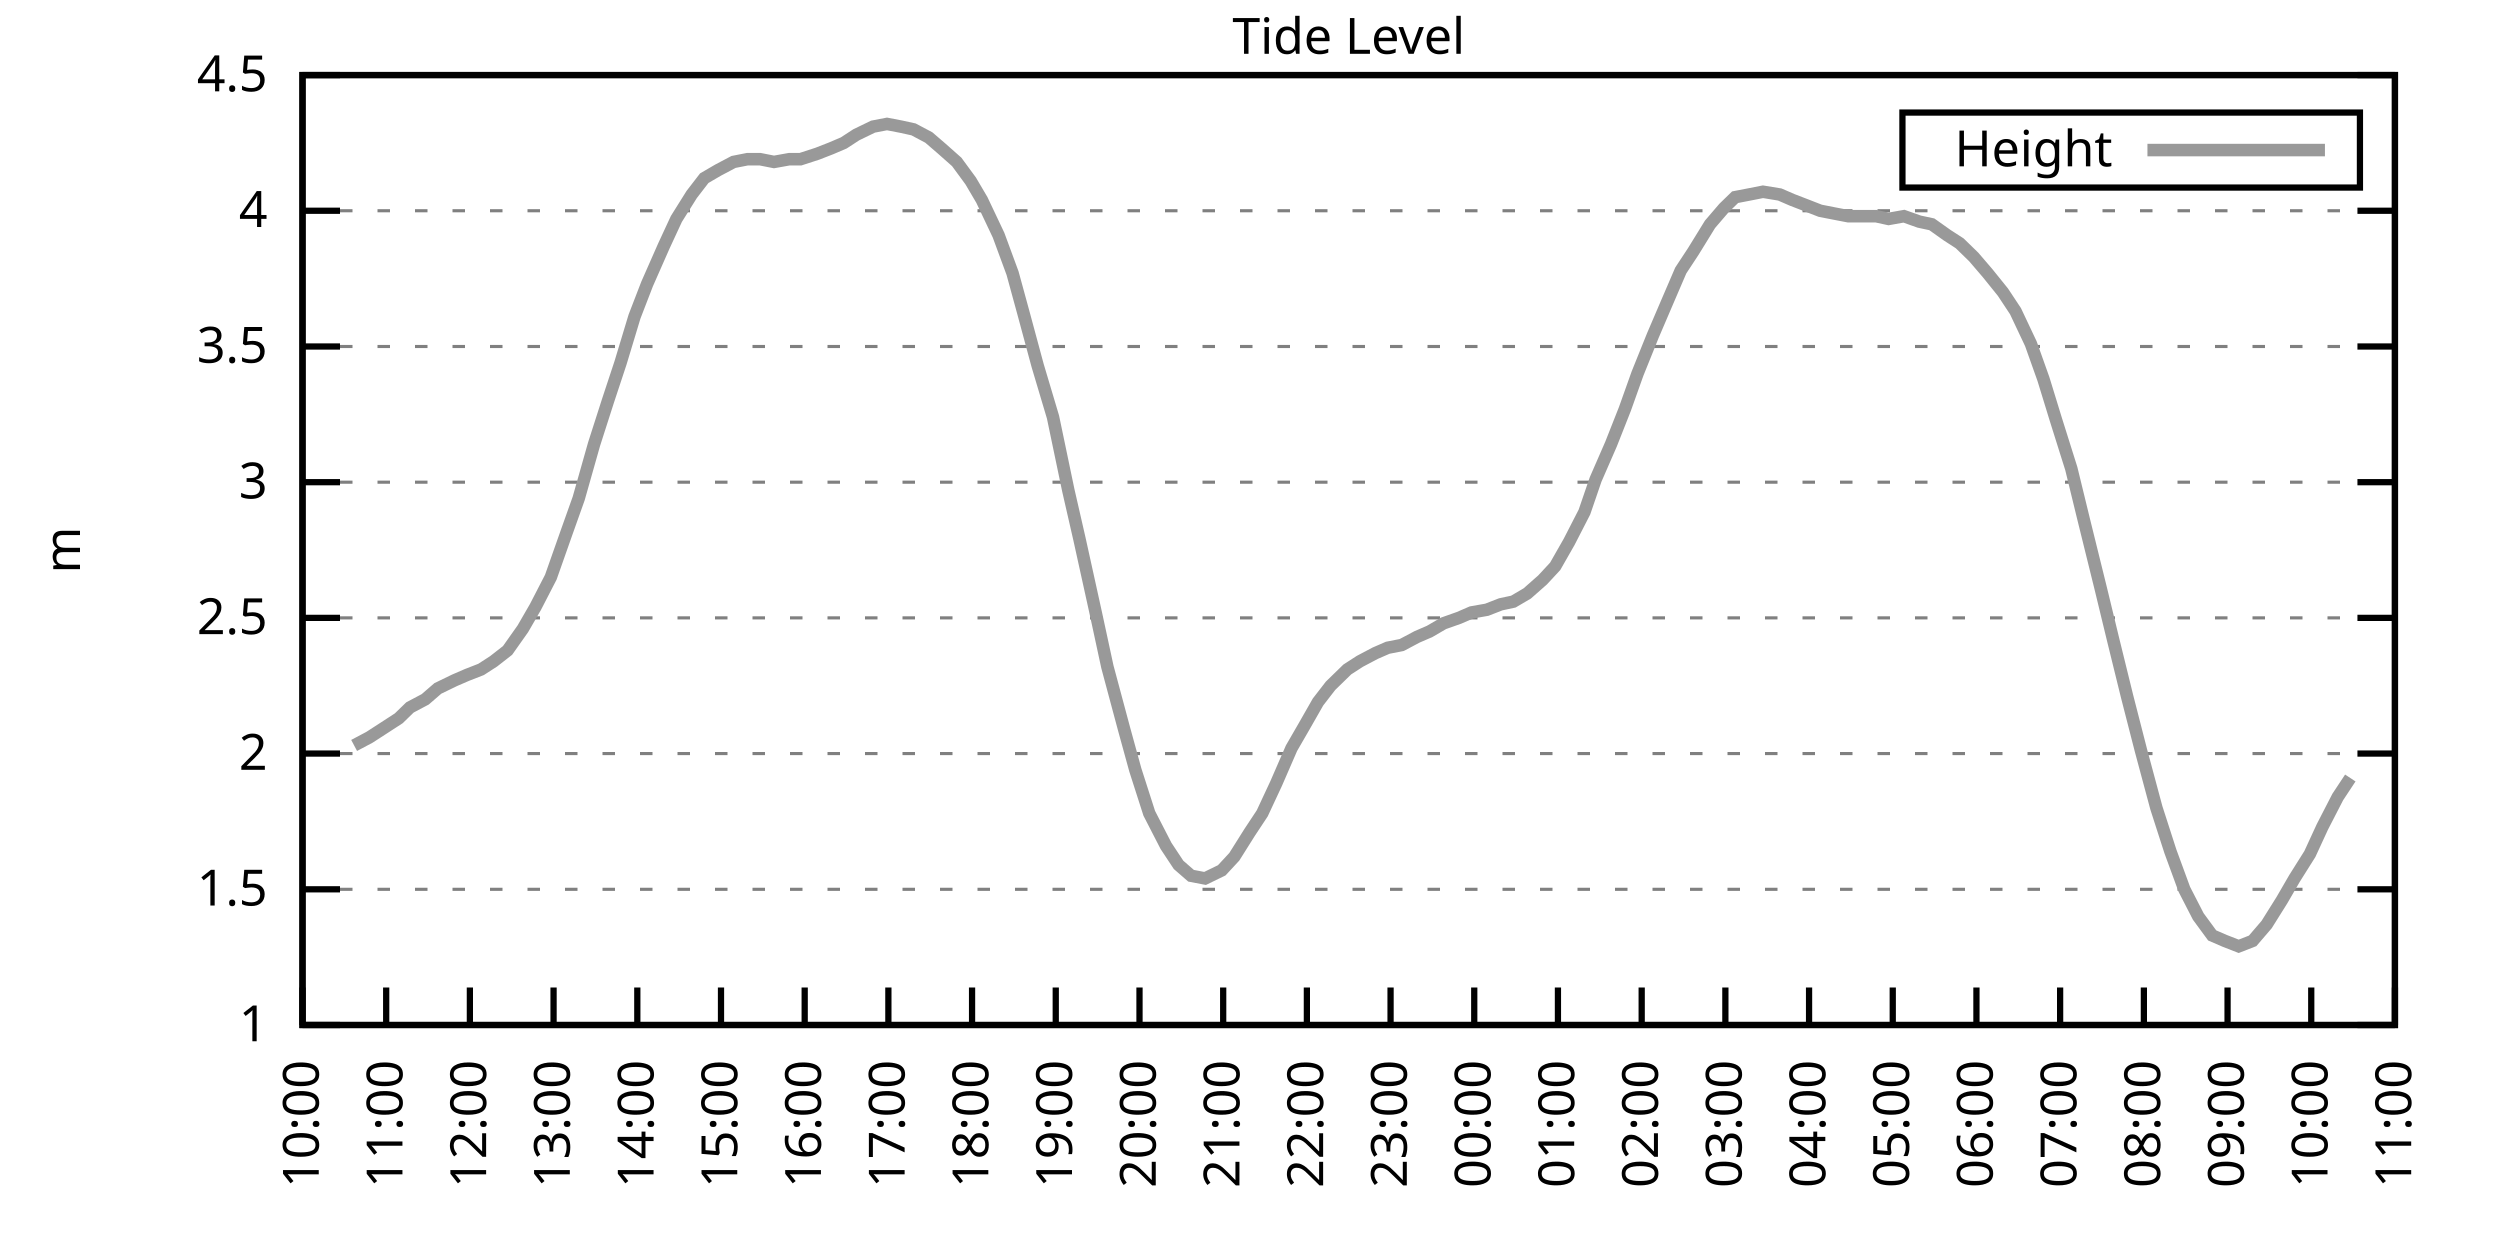
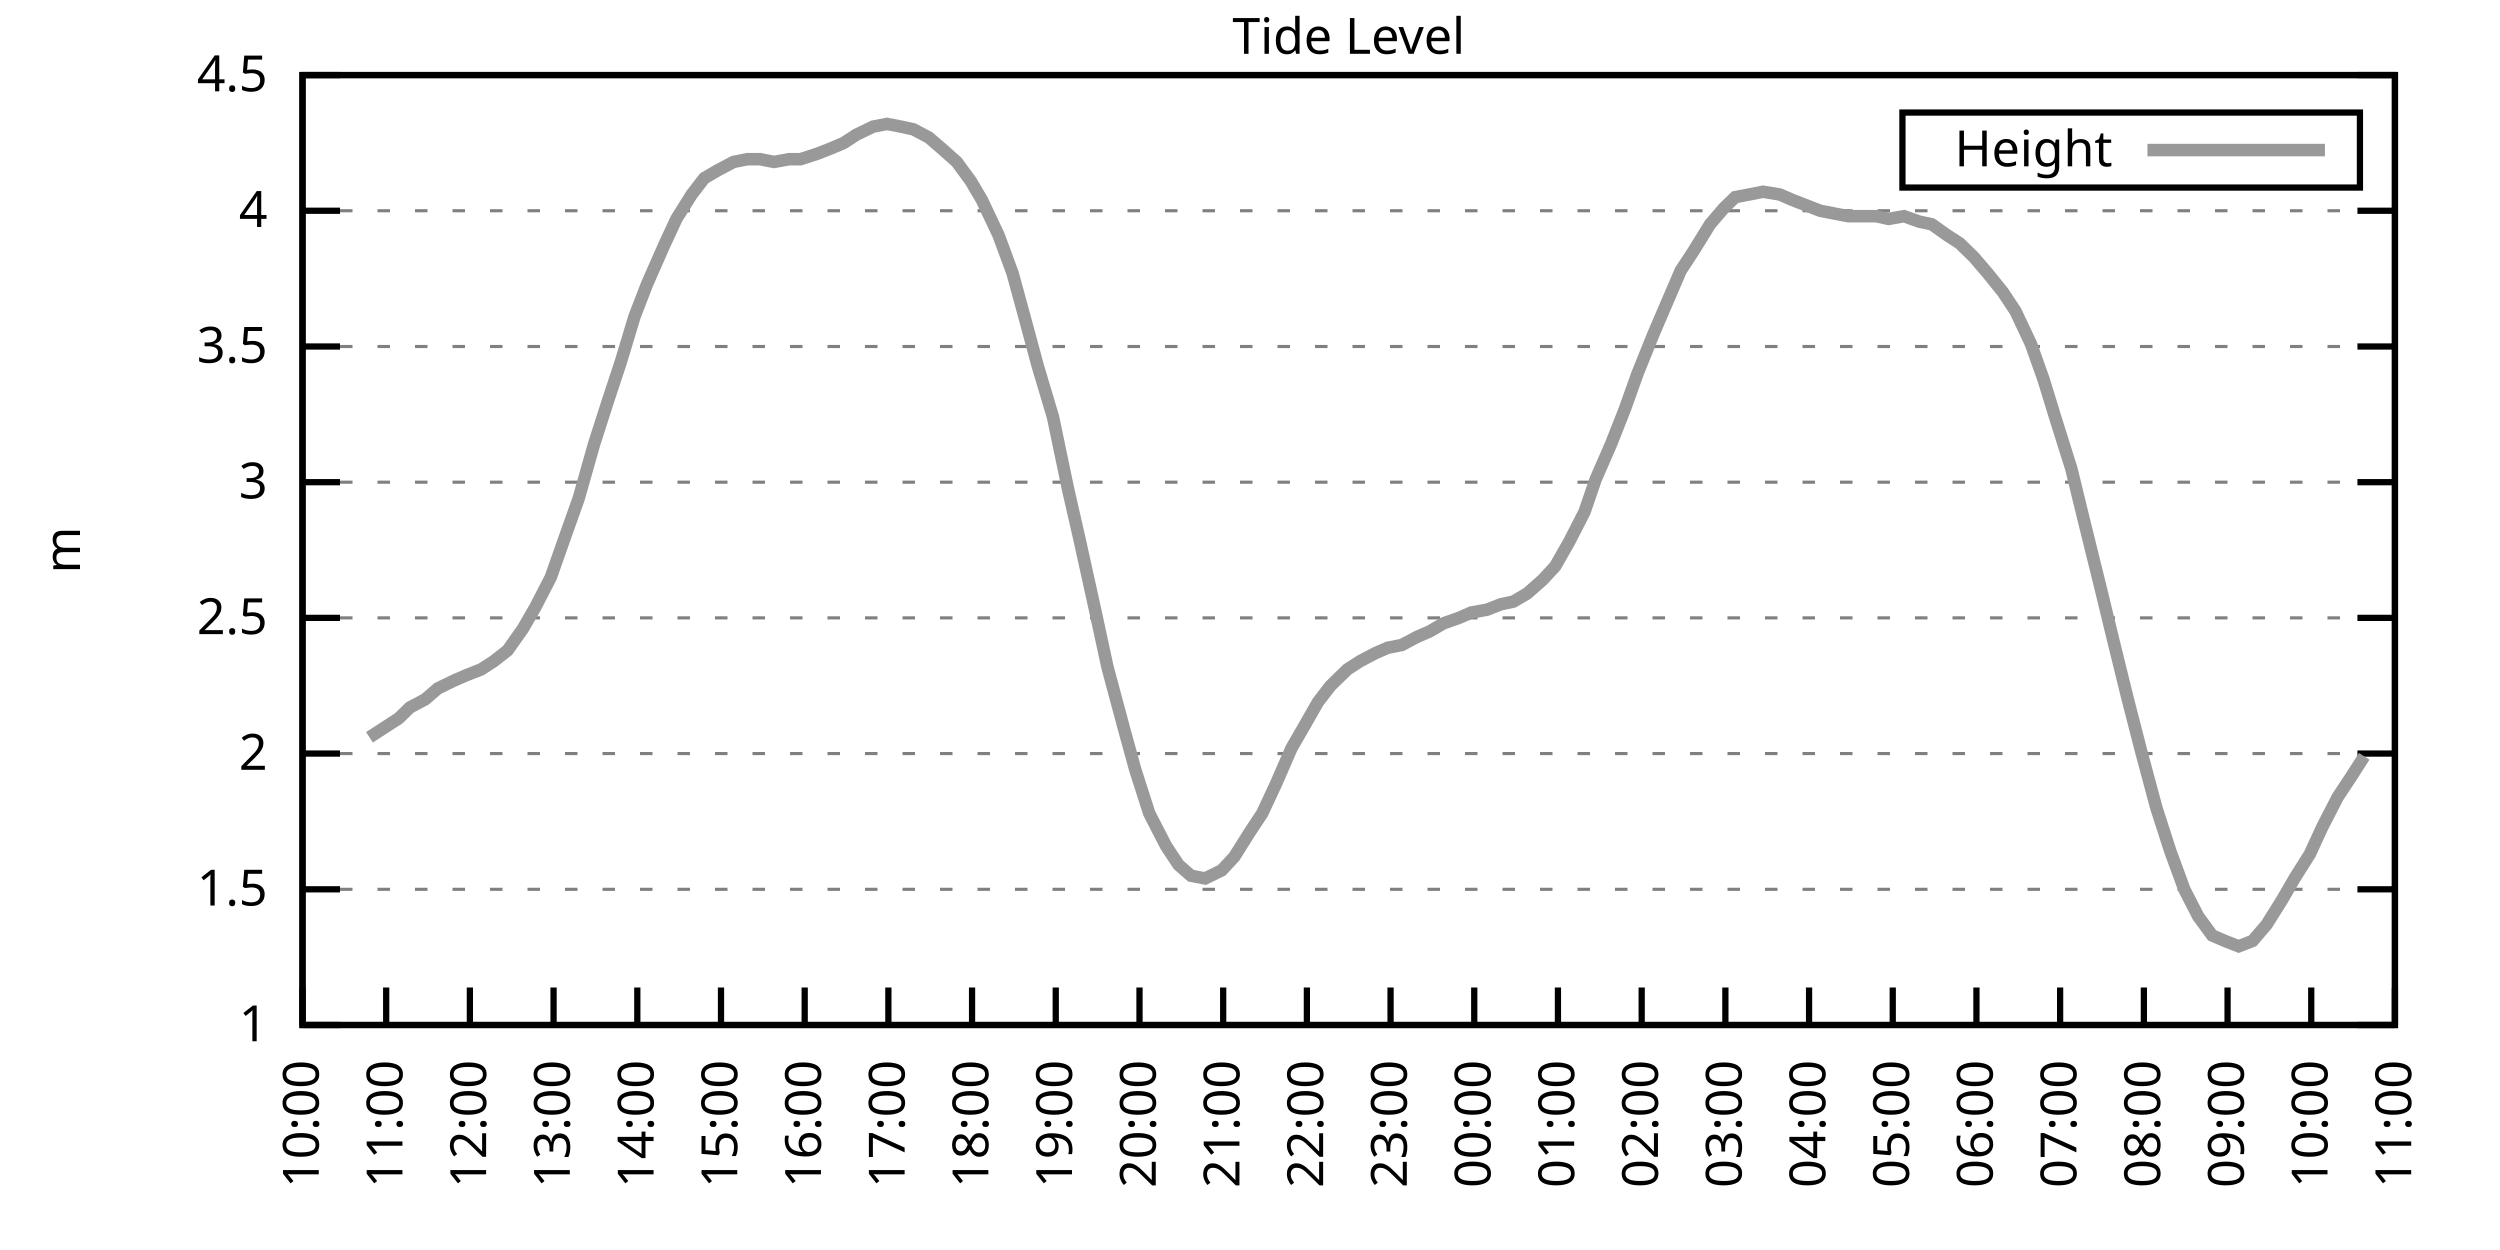
<svg xmlns="http://www.w3.org/2000/svg" xmlns:xlink="http://www.w3.org/1999/xlink" width="400" height="200" viewBox="0 0 400 200">
  <g id="gnuplot_canvas">
    <rect x="0" y="0" width="400" height="200" fill="none" />
    <defs>
      <circle id="gpDot" r="0.5" stroke-width="0.5" stroke="currentColor" />
      <path id="gpPt0" stroke-width="0.333" stroke="currentColor" d="M-1,0 h2 M0,-1 v2" />
      <path id="gpPt1" stroke-width="0.333" stroke="currentColor" d="M-1,-1 L1,1 M1,-1 L-1,1" />
      <path id="gpPt2" stroke-width="0.333" stroke="currentColor" d="M-1,0 L1,0 M0,-1 L0,1 M-1,-1 L1,1 M-1,1 L1,-1" />
      <rect id="gpPt3" stroke-width="0.333" stroke="currentColor" x="-1" y="-1" width="2" height="2" />
      <rect id="gpPt4" stroke-width="0.333" stroke="currentColor" fill="currentColor" x="-1" y="-1" width="2" height="2" />
      <circle id="gpPt5" stroke-width="0.333" stroke="currentColor" cx="0" cy="0" r="1" />
      <use xlink:href="#gpPt5" id="gpPt6" fill="currentColor" stroke="none" />
      <path id="gpPt7" stroke-width="0.333" stroke="currentColor" d="M0,-1.33 L-1.33,0.67 L1.33,0.67 z" />
      <use xlink:href="#gpPt7" id="gpPt8" fill="currentColor" stroke="none" />
      <use xlink:href="#gpPt7" id="gpPt9" stroke="currentColor" transform="rotate(180)" />
      <use xlink:href="#gpPt9" id="gpPt10" fill="currentColor" stroke="none" />
      <use xlink:href="#gpPt3" id="gpPt11" stroke="currentColor" transform="rotate(45)" />
      <use xlink:href="#gpPt11" id="gpPt12" fill="currentColor" stroke="none" />
      <path id="gpPt13" stroke-width="0.333" stroke="currentColor" d="M0,1.330 L1.265,0.411 L0.782,-1.067 L-0.782,-1.076 L-1.265,0.411 z" />
      <use xlink:href="#gpPt13" id="gpPt14" fill="currentColor" stroke="none" />
      <filter id="textbox" filterUnits="objectBoundingBox" x="0" y="0" height="1" width="1">
        <feFlood flood-color="white" flood-opacity="1" result="bgnd" />
        <feComposite in="SourceGraphic" in2="bgnd" operator="atop" />
      </filter>
      <filter id="greybox" filterUnits="objectBoundingBox" x="0" y="0" height="1" width="1">
        <feFlood flood-color="lightgrey" flood-opacity="1" result="grey" />
        <feComposite in="SourceGraphic" in2="grey" operator="atop" />
      </filter>
    </defs>
    <g fill="none" color="white" stroke="currentColor" stroke-width="1.00" stroke-linecap="butt" stroke-linejoin="miter">
</g>
    <g fill="none" color="black" stroke="currentColor" stroke-width="1.00" stroke-linecap="butt" stroke-linejoin="miter">
      <g stroke="none" shape-rendering="crispEdges">
        <polygon fill="rgb(255, 255, 255)" points="48.40,164.00 383.18,164.00 383.18,12.02 48.40,12.02 " />
      </g>
    </g>
    <g fill="none" color="black" stroke="currentColor" stroke-width="1.00" stroke-linecap="butt" stroke-linejoin="miter">
</g>
    <g fill="none" color="black" stroke="black" stroke-width="0.50" stroke-linecap="butt" stroke-linejoin="miter">
</g>
    <g fill="none" color="gray" stroke="currentColor" stroke-width="0.50" stroke-linecap="butt" stroke-linejoin="miter">
      <path stroke="gray" stroke-dasharray="2,4" class="gridline" d="M48.40,164.00 L383.19,164.00  " />
    </g>
    <g fill="none" color="gray" stroke="gray" stroke-width="1.00" stroke-linecap="butt" stroke-linejoin="miter">
</g>
    <g fill="none" color="black" stroke="currentColor" stroke-width="1.00" stroke-linecap="butt" stroke-linejoin="miter">
      <path stroke="black" d="M48.40,164.00 L54.40,164.00 M383.19,164.00 L377.19,164.00  " />
      <g transform="translate(42.80,166.60)" stroke="none" fill="black" font-family="Sans" font-size="8.00" text-anchor="end">
        <text>
          <tspan font-family="Sans"> 1</tspan>
        </text>
      </g>
    </g>
    <g fill="none" color="black" stroke="currentColor" stroke-width="1.00" stroke-linecap="butt" stroke-linejoin="miter">
</g>
    <g fill="none" color="black" stroke="black" stroke-width="0.50" stroke-linecap="butt" stroke-linejoin="miter">
</g>
    <g fill="none" color="gray" stroke="currentColor" stroke-width="0.50" stroke-linecap="butt" stroke-linejoin="miter">
      <path stroke="gray" stroke-dasharray="2,4" class="gridline" d="M48.40,142.29 L383.19,142.29  " />
    </g>
    <g fill="none" color="gray" stroke="gray" stroke-width="1.00" stroke-linecap="butt" stroke-linejoin="miter">
</g>
    <g fill="none" color="black" stroke="currentColor" stroke-width="1.00" stroke-linecap="butt" stroke-linejoin="miter">
      <path stroke="black" d="M48.40,142.29 L54.40,142.29 M383.19,142.29 L377.19,142.29  " />
      <g transform="translate(42.80,144.89)" stroke="none" fill="black" font-family="Sans" font-size="8.00" text-anchor="end">
        <text>
          <tspan font-family="Sans"> 1.5</tspan>
        </text>
      </g>
    </g>
    <g fill="none" color="black" stroke="currentColor" stroke-width="1.00" stroke-linecap="butt" stroke-linejoin="miter">
</g>
    <g fill="none" color="black" stroke="black" stroke-width="0.50" stroke-linecap="butt" stroke-linejoin="miter">
</g>
    <g fill="none" color="gray" stroke="currentColor" stroke-width="0.50" stroke-linecap="butt" stroke-linejoin="miter">
      <path stroke="gray" stroke-dasharray="2,4" class="gridline" d="M48.40,120.57 L383.19,120.57  " />
    </g>
    <g fill="none" color="gray" stroke="gray" stroke-width="1.00" stroke-linecap="butt" stroke-linejoin="miter">
</g>
    <g fill="none" color="black" stroke="currentColor" stroke-width="1.00" stroke-linecap="butt" stroke-linejoin="miter">
      <path stroke="black" d="M48.40,120.57 L54.40,120.57 M383.19,120.57 L377.19,120.57  " />
      <g transform="translate(42.80,123.17)" stroke="none" fill="black" font-family="Sans" font-size="8.00" text-anchor="end">
        <text>
          <tspan font-family="Sans"> 2</tspan>
        </text>
      </g>
    </g>
    <g fill="none" color="black" stroke="currentColor" stroke-width="1.00" stroke-linecap="butt" stroke-linejoin="miter">
</g>
    <g fill="none" color="black" stroke="black" stroke-width="0.50" stroke-linecap="butt" stroke-linejoin="miter">
</g>
    <g fill="none" color="gray" stroke="currentColor" stroke-width="0.50" stroke-linecap="butt" stroke-linejoin="miter">
      <path stroke="gray" stroke-dasharray="2,4" class="gridline" d="M48.40,98.86 L383.19,98.86  " />
    </g>
    <g fill="none" color="gray" stroke="gray" stroke-width="1.00" stroke-linecap="butt" stroke-linejoin="miter">
</g>
    <g fill="none" color="black" stroke="currentColor" stroke-width="1.00" stroke-linecap="butt" stroke-linejoin="miter">
      <path stroke="black" d="M48.40,98.86 L54.40,98.86 M383.19,98.86 L377.19,98.86  " />
      <g transform="translate(42.80,101.46)" stroke="none" fill="black" font-family="Sans" font-size="8.00" text-anchor="end">
        <text>
          <tspan font-family="Sans"> 2.5</tspan>
        </text>
      </g>
    </g>
    <g fill="none" color="black" stroke="currentColor" stroke-width="1.00" stroke-linecap="butt" stroke-linejoin="miter">
</g>
    <g fill="none" color="black" stroke="black" stroke-width="0.50" stroke-linecap="butt" stroke-linejoin="miter">
</g>
    <g fill="none" color="gray" stroke="currentColor" stroke-width="0.50" stroke-linecap="butt" stroke-linejoin="miter">
      <path stroke="gray" stroke-dasharray="2,4" class="gridline" d="M48.40,77.15 L383.19,77.15  " />
    </g>
    <g fill="none" color="gray" stroke="gray" stroke-width="1.00" stroke-linecap="butt" stroke-linejoin="miter">
</g>
    <g fill="none" color="black" stroke="currentColor" stroke-width="1.00" stroke-linecap="butt" stroke-linejoin="miter">
      <path stroke="black" d="M48.40,77.15 L54.40,77.15 M383.19,77.15 L377.19,77.15  " />
      <g transform="translate(42.80,79.75)" stroke="none" fill="black" font-family="Sans" font-size="8.00" text-anchor="end">
        <text>
          <tspan font-family="Sans"> 3</tspan>
        </text>
      </g>
    </g>
    <g fill="none" color="black" stroke="currentColor" stroke-width="1.00" stroke-linecap="butt" stroke-linejoin="miter">
</g>
    <g fill="none" color="black" stroke="black" stroke-width="0.50" stroke-linecap="butt" stroke-linejoin="miter">
</g>
    <g fill="none" color="gray" stroke="currentColor" stroke-width="0.50" stroke-linecap="butt" stroke-linejoin="miter">
      <path stroke="gray" stroke-dasharray="2,4" class="gridline" d="M48.40,55.44 L383.19,55.44  " />
    </g>
    <g fill="none" color="gray" stroke="gray" stroke-width="1.00" stroke-linecap="butt" stroke-linejoin="miter">
</g>
    <g fill="none" color="black" stroke="currentColor" stroke-width="1.00" stroke-linecap="butt" stroke-linejoin="miter">
      <path stroke="black" d="M48.40,55.44 L54.40,55.44 M383.19,55.44 L377.19,55.44  " />
      <g transform="translate(42.80,58.04)" stroke="none" fill="black" font-family="Sans" font-size="8.00" text-anchor="end">
        <text>
          <tspan font-family="Sans"> 3.5</tspan>
        </text>
      </g>
    </g>
    <g fill="none" color="black" stroke="currentColor" stroke-width="1.00" stroke-linecap="butt" stroke-linejoin="miter">
</g>
    <g fill="none" color="black" stroke="black" stroke-width="0.50" stroke-linecap="butt" stroke-linejoin="miter">
</g>
    <g fill="none" color="gray" stroke="currentColor" stroke-width="0.50" stroke-linecap="butt" stroke-linejoin="miter">
      <path stroke="gray" stroke-dasharray="2,4" class="gridline" d="M48.40,33.72 L383.19,33.72  " />
    </g>
    <g fill="none" color="gray" stroke="gray" stroke-width="1.00" stroke-linecap="butt" stroke-linejoin="miter">
</g>
    <g fill="none" color="black" stroke="currentColor" stroke-width="1.00" stroke-linecap="butt" stroke-linejoin="miter">
      <path stroke="black" d="M48.40,33.72 L54.40,33.72 M383.19,33.72 L377.19,33.72  " />
      <g transform="translate(42.80,36.32)" stroke="none" fill="black" font-family="Sans" font-size="8.00" text-anchor="end">
        <text>
          <tspan font-family="Sans"> 4</tspan>
        </text>
      </g>
    </g>
    <g fill="none" color="black" stroke="currentColor" stroke-width="1.00" stroke-linecap="butt" stroke-linejoin="miter">
</g>
    <g fill="none" color="black" stroke="black" stroke-width="0.50" stroke-linecap="butt" stroke-linejoin="miter">
</g>
    <g fill="none" color="gray" stroke="currentColor" stroke-width="0.50" stroke-linecap="butt" stroke-linejoin="miter">
      <path stroke="gray" stroke-dasharray="2,4" class="gridline" d="M48.40,12.01 L383.19,12.01  " />
    </g>
    <g fill="none" color="gray" stroke="gray" stroke-width="1.00" stroke-linecap="butt" stroke-linejoin="miter">
</g>
    <g fill="none" color="black" stroke="currentColor" stroke-width="1.00" stroke-linecap="butt" stroke-linejoin="miter">
      <path stroke="black" d="M48.40,12.01 L54.40,12.01 M383.19,12.01 L377.19,12.01  " />
      <g transform="translate(42.80,14.61)" stroke="none" fill="black" font-family="Sans" font-size="8.00" text-anchor="end">
        <text>
          <tspan font-family="Sans"> 4.5</tspan>
        </text>
      </g>
    </g>
    <g fill="none" color="black" stroke="currentColor" stroke-width="1.00" stroke-linecap="butt" stroke-linejoin="miter">
      <path stroke="black" d="M48.40,164.00 L48.40,158.00  " />
      <g transform="translate(51.00,169.60) rotate(270.00)" stroke="none" fill="black" font-family="Sans" font-size="8.00" text-anchor="end">
        <text>
          <tspan font-family="Sans">10:00</tspan>
        </text>
      </g>
    </g>
    <g fill="none" color="black" stroke="currentColor" stroke-width="1.00" stroke-linecap="butt" stroke-linejoin="miter">
      <path stroke="black" d="M61.79,164.00 L61.79,158.00  " />
      <g transform="translate(64.39,169.60) rotate(270.00)" stroke="none" fill="black" font-family="Sans" font-size="8.00" text-anchor="end">
        <text>
          <tspan font-family="Sans">11:00</tspan>
        </text>
      </g>
    </g>
    <g fill="none" color="black" stroke="currentColor" stroke-width="1.00" stroke-linecap="butt" stroke-linejoin="miter">
      <path stroke="black" d="M75.18,164.00 L75.18,158.00  " />
      <g transform="translate(77.78,169.60) rotate(270.00)" stroke="none" fill="black" font-family="Sans" font-size="8.00" text-anchor="end">
        <text>
          <tspan font-family="Sans">12:00</tspan>
        </text>
      </g>
    </g>
    <g fill="none" color="black" stroke="currentColor" stroke-width="1.00" stroke-linecap="butt" stroke-linejoin="miter">
      <path stroke="black" d="M88.57,164.00 L88.57,158.00  " />
      <g transform="translate(91.17,169.60) rotate(270.00)" stroke="none" fill="black" font-family="Sans" font-size="8.00" text-anchor="end">
        <text>
          <tspan font-family="Sans">13:00</tspan>
        </text>
      </g>
    </g>
    <g fill="none" color="black" stroke="currentColor" stroke-width="1.00" stroke-linecap="butt" stroke-linejoin="miter">
      <path stroke="black" d="M101.97,164.00 L101.97,158.00  " />
      <g transform="translate(104.57,169.60) rotate(270.00)" stroke="none" fill="black" font-family="Sans" font-size="8.00" text-anchor="end">
        <text>
          <tspan font-family="Sans">14:00</tspan>
        </text>
      </g>
    </g>
    <g fill="none" color="black" stroke="currentColor" stroke-width="1.00" stroke-linecap="butt" stroke-linejoin="miter">
      <path stroke="black" d="M115.36,164.00 L115.36,158.00  " />
      <g transform="translate(117.96,169.60) rotate(270.00)" stroke="none" fill="black" font-family="Sans" font-size="8.00" text-anchor="end">
        <text>
          <tspan font-family="Sans">15:00</tspan>
        </text>
      </g>
    </g>
    <g fill="none" color="black" stroke="currentColor" stroke-width="1.00" stroke-linecap="butt" stroke-linejoin="miter">
      <path stroke="black" d="M128.75,164.00 L128.75,158.00  " />
      <g transform="translate(131.35,169.60) rotate(270.00)" stroke="none" fill="black" font-family="Sans" font-size="8.00" text-anchor="end">
        <text>
          <tspan font-family="Sans">16:00</tspan>
        </text>
      </g>
    </g>
    <g fill="none" color="black" stroke="currentColor" stroke-width="1.00" stroke-linecap="butt" stroke-linejoin="miter">
      <path stroke="black" d="M142.14,164.00 L142.14,158.00  " />
      <g transform="translate(144.74,169.60) rotate(270.00)" stroke="none" fill="black" font-family="Sans" font-size="8.00" text-anchor="end">
        <text>
          <tspan font-family="Sans">17:00</tspan>
        </text>
      </g>
    </g>
    <g fill="none" color="black" stroke="currentColor" stroke-width="1.00" stroke-linecap="butt" stroke-linejoin="miter">
      <path stroke="black" d="M155.53,164.00 L155.53,158.00  " />
      <g transform="translate(158.13,169.60) rotate(270.00)" stroke="none" fill="black" font-family="Sans" font-size="8.00" text-anchor="end">
        <text>
          <tspan font-family="Sans">18:00</tspan>
        </text>
      </g>
    </g>
    <g fill="none" color="black" stroke="currentColor" stroke-width="1.00" stroke-linecap="butt" stroke-linejoin="miter">
      <path stroke="black" d="M168.92,164.00 L168.92,158.00  " />
      <g transform="translate(171.52,169.60) rotate(270.00)" stroke="none" fill="black" font-family="Sans" font-size="8.00" text-anchor="end">
        <text>
          <tspan font-family="Sans">19:00</tspan>
        </text>
      </g>
    </g>
    <g fill="none" color="black" stroke="currentColor" stroke-width="1.00" stroke-linecap="butt" stroke-linejoin="miter">
      <path stroke="black" d="M182.32,164.00 L182.32,158.00  " />
      <g transform="translate(184.92,169.60) rotate(270.00)" stroke="none" fill="black" font-family="Sans" font-size="8.00" text-anchor="end">
        <text>
          <tspan font-family="Sans">20:00</tspan>
        </text>
      </g>
    </g>
    <g fill="none" color="black" stroke="currentColor" stroke-width="1.00" stroke-linecap="butt" stroke-linejoin="miter">
      <path stroke="black" d="M195.71,164.00 L195.71,158.00  " />
      <g transform="translate(198.31,169.60) rotate(270.00)" stroke="none" fill="black" font-family="Sans" font-size="8.00" text-anchor="end">
        <text>
          <tspan font-family="Sans">21:00</tspan>
        </text>
      </g>
    </g>
    <g fill="none" color="black" stroke="currentColor" stroke-width="1.00" stroke-linecap="butt" stroke-linejoin="miter">
      <path stroke="black" d="M209.10,164.00 L209.10,158.00  " />
      <g transform="translate(211.70,169.60) rotate(270.00)" stroke="none" fill="black" font-family="Sans" font-size="8.00" text-anchor="end">
        <text>
          <tspan font-family="Sans">22:00</tspan>
        </text>
      </g>
    </g>
    <g fill="none" color="black" stroke="currentColor" stroke-width="1.00" stroke-linecap="butt" stroke-linejoin="miter">
      <path stroke="black" d="M222.49,164.00 L222.49,158.00  " />
      <g transform="translate(225.09,169.60) rotate(270.00)" stroke="none" fill="black" font-family="Sans" font-size="8.00" text-anchor="end">
        <text>
          <tspan font-family="Sans">23:00</tspan>
        </text>
      </g>
    </g>
    <g fill="none" color="black" stroke="currentColor" stroke-width="1.00" stroke-linecap="butt" stroke-linejoin="miter">
      <path stroke="black" d="M235.88,164.00 L235.88,158.00  " />
      <g transform="translate(238.48,169.60) rotate(270.00)" stroke="none" fill="black" font-family="Sans" font-size="8.00" text-anchor="end">
        <text>
          <tspan font-family="Sans">00:00</tspan>
        </text>
      </g>
    </g>
    <g fill="none" color="black" stroke="currentColor" stroke-width="1.00" stroke-linecap="butt" stroke-linejoin="miter">
      <path stroke="black" d="M249.27,164.00 L249.27,158.00  " />
      <g transform="translate(251.87,169.60) rotate(270.00)" stroke="none" fill="black" font-family="Sans" font-size="8.00" text-anchor="end">
        <text>
          <tspan font-family="Sans">01:00</tspan>
        </text>
      </g>
    </g>
    <g fill="none" color="black" stroke="currentColor" stroke-width="1.00" stroke-linecap="butt" stroke-linejoin="miter">
      <path stroke="black" d="M262.67,164.00 L262.67,158.00  " />
      <g transform="translate(265.27,169.60) rotate(270.00)" stroke="none" fill="black" font-family="Sans" font-size="8.00" text-anchor="end">
        <text>
          <tspan font-family="Sans">02:00</tspan>
        </text>
      </g>
    </g>
    <g fill="none" color="black" stroke="currentColor" stroke-width="1.00" stroke-linecap="butt" stroke-linejoin="miter">
      <path stroke="black" d="M276.06,164.00 L276.06,158.00  " />
      <g transform="translate(278.66,169.60) rotate(270.00)" stroke="none" fill="black" font-family="Sans" font-size="8.00" text-anchor="end">
        <text>
          <tspan font-family="Sans">03:00</tspan>
        </text>
      </g>
    </g>
    <g fill="none" color="black" stroke="currentColor" stroke-width="1.00" stroke-linecap="butt" stroke-linejoin="miter">
      <path stroke="black" d="M289.45,164.00 L289.45,158.00  " />
      <g transform="translate(292.05,169.60) rotate(270.00)" stroke="none" fill="black" font-family="Sans" font-size="8.00" text-anchor="end">
        <text>
          <tspan font-family="Sans">04:00</tspan>
        </text>
      </g>
    </g>
    <g fill="none" color="black" stroke="currentColor" stroke-width="1.00" stroke-linecap="butt" stroke-linejoin="miter">
      <path stroke="black" d="M302.84,164.00 L302.84,158.00  " />
      <g transform="translate(305.44,169.60) rotate(270.00)" stroke="none" fill="black" font-family="Sans" font-size="8.00" text-anchor="end">
        <text>
          <tspan font-family="Sans">05:00</tspan>
        </text>
      </g>
    </g>
    <g fill="none" color="black" stroke="currentColor" stroke-width="1.00" stroke-linecap="butt" stroke-linejoin="miter">
      <path stroke="black" d="M316.23,164.00 L316.23,158.00  " />
      <g transform="translate(318.83,169.60) rotate(270.00)" stroke="none" fill="black" font-family="Sans" font-size="8.00" text-anchor="end">
        <text>
          <tspan font-family="Sans">06:00</tspan>
        </text>
      </g>
    </g>
    <g fill="none" color="black" stroke="currentColor" stroke-width="1.00" stroke-linecap="butt" stroke-linejoin="miter">
      <path stroke="black" d="M329.62,164.00 L329.62,158.00  " />
      <g transform="translate(332.22,169.60) rotate(270.00)" stroke="none" fill="black" font-family="Sans" font-size="8.00" text-anchor="end">
        <text>
          <tspan font-family="Sans">07:00</tspan>
        </text>
      </g>
    </g>
    <g fill="none" color="black" stroke="currentColor" stroke-width="1.00" stroke-linecap="butt" stroke-linejoin="miter">
      <path stroke="black" d="M343.02,164.00 L343.02,158.00  " />
      <g transform="translate(345.62,169.60) rotate(270.00)" stroke="none" fill="black" font-family="Sans" font-size="8.00" text-anchor="end">
        <text>
          <tspan font-family="Sans">08:00</tspan>
        </text>
      </g>
    </g>
    <g fill="none" color="black" stroke="currentColor" stroke-width="1.00" stroke-linecap="butt" stroke-linejoin="miter">
      <path stroke="black" d="M356.41,164.00 L356.41,158.00  " />
      <g transform="translate(359.01,169.60) rotate(270.00)" stroke="none" fill="black" font-family="Sans" font-size="8.00" text-anchor="end">
        <text>
          <tspan font-family="Sans">09:00</tspan>
        </text>
      </g>
    </g>
    <g fill="none" color="black" stroke="currentColor" stroke-width="1.00" stroke-linecap="butt" stroke-linejoin="miter">
      <path stroke="black" d="M369.80,164.00 L369.80,158.00  " />
      <g transform="translate(372.40,169.60) rotate(270.00)" stroke="none" fill="black" font-family="Sans" font-size="8.00" text-anchor="end">
        <text>
          <tspan font-family="Sans">10:00</tspan>
        </text>
      </g>
    </g>
    <g fill="none" color="black" stroke="currentColor" stroke-width="1.00" stroke-linecap="butt" stroke-linejoin="miter">
      <path stroke="black" d="M383.19,164.00 L383.19,158.00  " />
      <g transform="translate(385.79,169.60) rotate(270.00)" stroke="none" fill="black" font-family="Sans" font-size="8.00" text-anchor="end">
        <text>
          <tspan font-family="Sans">11:00</tspan>
        </text>
      </g>
    </g>
    <g fill="none" color="black" stroke="currentColor" stroke-width="1.00" stroke-linecap="butt" stroke-linejoin="miter">
</g>
    <g fill="none" color="black" stroke="currentColor" stroke-width="1.00" stroke-linecap="butt" stroke-linejoin="miter">
      <path stroke="black" d="M48.40,12.01 L48.40,164.00 L383.19,164.00 L383.19,12.01 L48.40,12.01 Z  " />
    </g>
    <g fill="none" color="black" stroke="currentColor" stroke-width="1.00" stroke-linecap="butt" stroke-linejoin="miter">
</g>
    <g fill="none" color="black" stroke="currentColor" stroke-width="1.00" stroke-linecap="butt" stroke-linejoin="miter">
      <path stroke="black" d="M304.39,30.01 L304.39,18.01 L377.59,18.01 L377.59,30.01 L304.39,30.01 Z  " />
    </g>
    <g id="Tide_level_plot_1">
      <g fill="none" color="white" stroke="black" stroke-width="2.00" stroke-linecap="butt" stroke-linejoin="miter">
</g>
      <g fill="none" color="black" stroke="currentColor" stroke-width="2.00" stroke-linecap="butt" stroke-linejoin="miter">
        <g transform="translate(337.99,26.61)" stroke="none" fill="black" font-family="Sans" font-size="8.00" text-anchor="end">
          <text>
            <tspan font-family="Sans">Height</tspan>
          </text>
        </g>
      </g>
      <g fill="none" color="black" stroke="currentColor" stroke-width="2.00" stroke-linecap="butt" stroke-linejoin="miter">
-         <path stroke="rgb(153, 153, 153)" d="M343.59,24.01 L371.99,24.01 M56.66,119.27 L59.11,117.97 L61.12,116.67 L63.80,114.93 L65.59,113.19 L68.04,111.89   L70.05,110.15 L72.73,108.85 L74.74,107.98 L76.97,107.11 L78.98,105.81 L81.21,104.07 L83.66,100.60 L85.67,97.12   L88.13,92.35 L90.58,85.40 L92.59,79.75 L95.05,71.07 L97.28,64.12 L99.29,58.04 L101.52,50.66 L103.53,45.45   L106.21,39.37 L108.22,35.03 L110.67,31.12 L112.68,28.51 L114.91,27.21 L117.37,25.91 L119.60,25.47 L121.61,25.47   L123.84,25.91 L126.29,25.47 L128.08,25.47 L130.76,24.60 L132.99,23.73 L135.00,22.87 L137.01,21.56 L139.69,20.26   L141.92,19.83 L144.15,20.26 L146.16,20.70 L148.61,22.00 L150.62,23.73 L153.08,25.91 L155.31,28.95 L157.10,31.99   L159.77,37.63 L162.01,43.71 L163.79,50.22 L166.02,58.48 L168.48,66.73 L170.93,78.45 L172.72,86.27 L175.40,98.43   L177.18,106.68 L179.86,116.67 L181.65,123.18 L183.88,130.13 L186.56,135.34 L188.57,138.38 L190.57,140.12 L192.81,140.55   L195.48,139.25 L197.49,137.08 L199.95,133.17 L201.96,130.13 L204.19,125.35 L206.64,119.71 L208.65,116.23 L210.88,112.32   L212.89,109.72 L215.57,107.11 L217.58,105.81 L220.04,104.51 L222.04,103.64 L224.28,103.20 L226.73,101.90 L228.74,101.03   L230.97,99.73 L233.43,98.86 L235.44,97.99 L237.89,97.56 L240.12,96.69 L242.13,96.26 L244.36,94.95 L246.82,92.78   L248.83,90.61 L251.06,86.70 L253.51,81.93 L255.30,76.71 L257.76,71.07 L259.99,65.42 L262.00,59.78 L264.45,53.70   L266.68,48.49 L268.92,43.28 L270.92,40.24 L273.60,35.89 L275.83,33.29 L277.62,31.55 L279.85,31.12 L282.08,30.68   L284.76,31.12 L286.77,31.99 L289.00,32.85 L291.23,33.72 L293.47,34.16 L295.70,34.59 L297.93,34.59 L300.16,34.59   L302.17,35.03 L304.63,34.59 L307.08,35.46 L309.09,35.89 L311.54,37.63 L313.55,38.93 L315.79,41.11 L318.02,43.71   L320.47,46.75 L322.48,49.79 L324.94,55.00 L326.95,60.65 L328.95,67.16 L331.41,74.98 L333.42,83.23 L336.10,94.08   L338.10,102.34 L340.34,111.45 L342.57,120.14 L345.02,129.26 L347.26,136.21 L349.49,142.29 L351.72,146.63 L353.95,149.67   L355.96,150.54 L358.19,151.41 L360.42,150.54 L362.66,147.93 L365.11,144.02 L367.12,140.55 L369.58,136.64 L371.58,132.30   L374.04,127.52 L376.05,124.48  " />
+         <path stroke="rgb(153, 153, 153)" d="M343.59,24.01 L371.99,24.01 M59.11,117.97 L61.12,116.67 L63.80,114.93 L65.59,113.19 L68.04,111.89 L70.05,110.15   L72.73,108.85 L74.74,107.98 L76.97,107.11 L78.98,105.81 L81.21,104.07 L83.66,100.60 L85.67,97.12 L88.13,92.35   L90.58,85.40 L92.59,79.75 L95.05,71.07 L97.28,64.12 L99.29,58.04 L101.52,50.66 L103.53,45.45 L106.21,39.37   L108.22,35.03 L110.67,31.12 L112.68,28.51 L114.91,27.21 L117.37,25.91 L119.60,25.47 L121.61,25.47 L123.84,25.91   L126.29,25.47 L128.08,25.47 L130.76,24.60 L132.99,23.73 L135.00,22.87 L137.01,21.56 L139.69,20.26 L141.92,19.83   L144.15,20.26 L146.16,20.70 L148.61,22.00 L150.62,23.73 L153.08,25.91 L155.31,28.95 L157.10,31.99 L159.77,37.63   L162.01,43.71 L163.79,50.22 L166.02,58.48 L168.48,66.73 L170.93,78.45 L172.72,86.27 L175.40,98.43 L177.18,106.68   L179.86,116.67 L181.65,123.18 L183.88,130.13 L186.56,135.34 L188.57,138.38 L190.57,140.12 L192.81,140.55 L195.48,139.25   L197.49,137.08 L199.95,133.17 L201.96,130.13 L204.19,125.35 L206.64,119.71 L208.65,116.23 L210.88,112.32 L212.89,109.72   L215.57,107.11 L217.58,105.81 L220.04,104.51 L222.04,103.64 L224.28,103.20 L226.73,101.90 L228.74,101.03 L230.97,99.73   L233.43,98.86 L235.44,97.99 L237.89,97.56 L240.12,96.69 L242.13,96.26 L244.36,94.95 L246.82,92.78 L248.83,90.61   L251.06,86.70 L253.51,81.93 L255.30,76.71 L257.76,71.07 L259.99,65.42 L262.00,59.78 L264.45,53.70 L266.68,48.49   L268.92,43.28 L270.92,40.24 L273.60,35.89 L275.83,33.29 L277.62,31.55 L279.85,31.12 L282.08,30.68 L284.76,31.12   L286.77,31.99 L289.00,32.85 L291.23,33.72 L293.47,34.16 L295.70,34.59 L297.93,34.59 L300.16,34.59 L302.17,35.03   L304.63,34.59 L307.08,35.46 L309.09,35.89 L311.54,37.63 L313.55,38.93 L315.79,41.11 L318.02,43.71 L320.47,46.75   L322.48,49.79 L324.94,55.00 L326.95,60.65 L328.95,67.16 L331.41,74.98 L333.42,83.23 L336.10,94.08 L338.10,102.34   L340.34,111.45 L342.57,120.14 L345.02,129.26 L347.26,136.21 L349.49,142.29 L351.72,146.63 L353.95,149.67 L355.96,150.54   L358.19,151.41 L360.42,150.54 L362.66,147.93 L365.11,144.02 L367.12,140.55 L369.58,136.64 L371.58,132.30 L374.04,127.52   L376.05,124.48 L378.28,121.01  " />
      </g>
    </g>
    <g fill="none" color="black" stroke="currentColor" stroke-width="2.00" stroke-linecap="butt" stroke-linejoin="miter">
</g>
    <g fill="none" color="black" stroke="black" stroke-width="1.00" stroke-linecap="butt" stroke-linejoin="miter">
</g>
    <g fill="none" color="black" stroke="currentColor" stroke-width="1.00" stroke-linecap="butt" stroke-linejoin="miter">
      <path stroke="black" d="M48.40,12.01 L48.40,164.00 L383.19,164.00 L383.19,12.01 L48.40,12.01 Z  " />
      <g transform="translate(12.80,88.01) rotate(270.00)" stroke="none" fill="black" font-family="Sans" font-size="8.00" text-anchor="middle">
        <text>
          <tspan font-family="Sans">m</tspan>
        </text>
      </g>
    </g>
    <g fill="none" color="black" stroke="currentColor" stroke-width="1.00" stroke-linecap="butt" stroke-linejoin="miter">
</g>
    <g fill="none" color="black" stroke="currentColor" stroke-width="1.00" stroke-linecap="butt" stroke-linejoin="miter">
      <g transform="translate(215.79,8.61)" stroke="none" fill="black" font-family="Sans" font-size="8.00" text-anchor="middle">
        <text>
          <tspan font-family="Sans">Tide Level</tspan>
        </text>
      </g>
    </g>
    <g fill="none" color="black" stroke="currentColor" stroke-width="1.00" stroke-linecap="butt" stroke-linejoin="miter">
</g>
  </g>
</svg>
